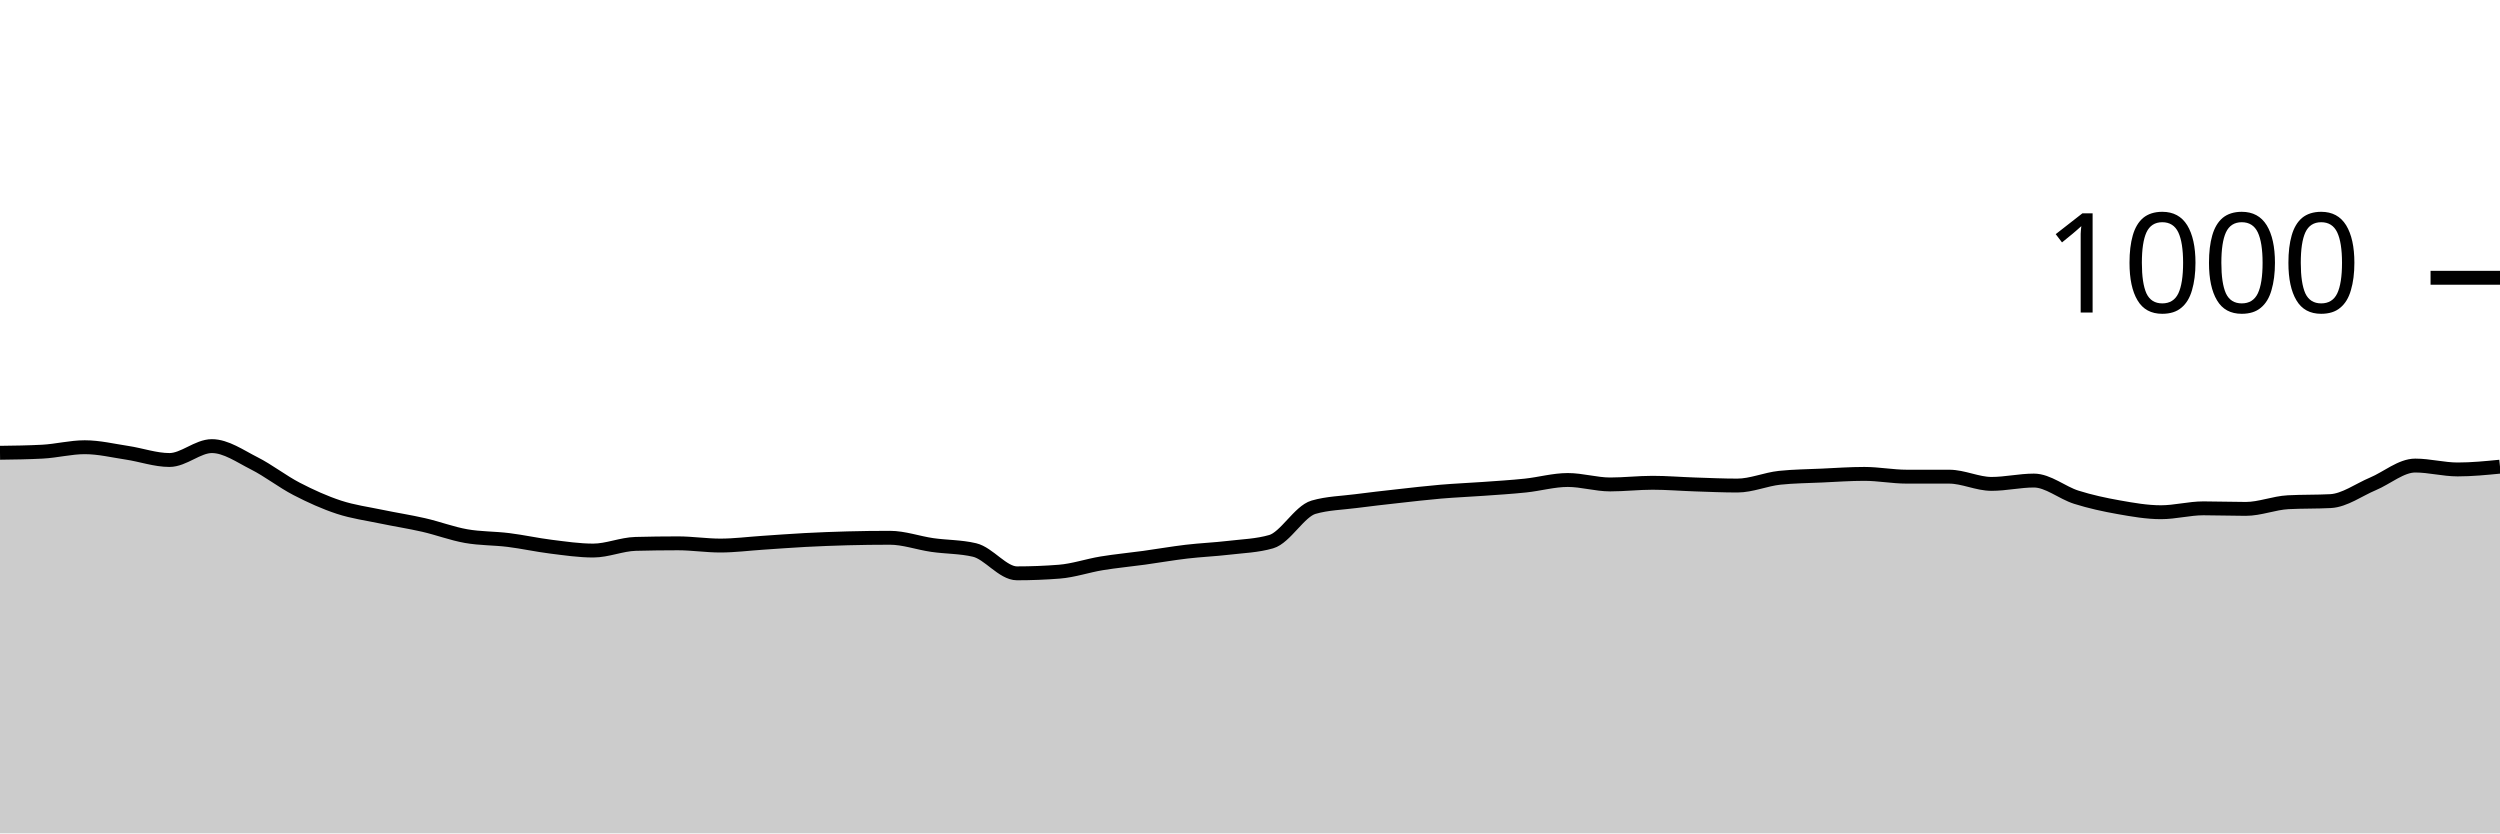
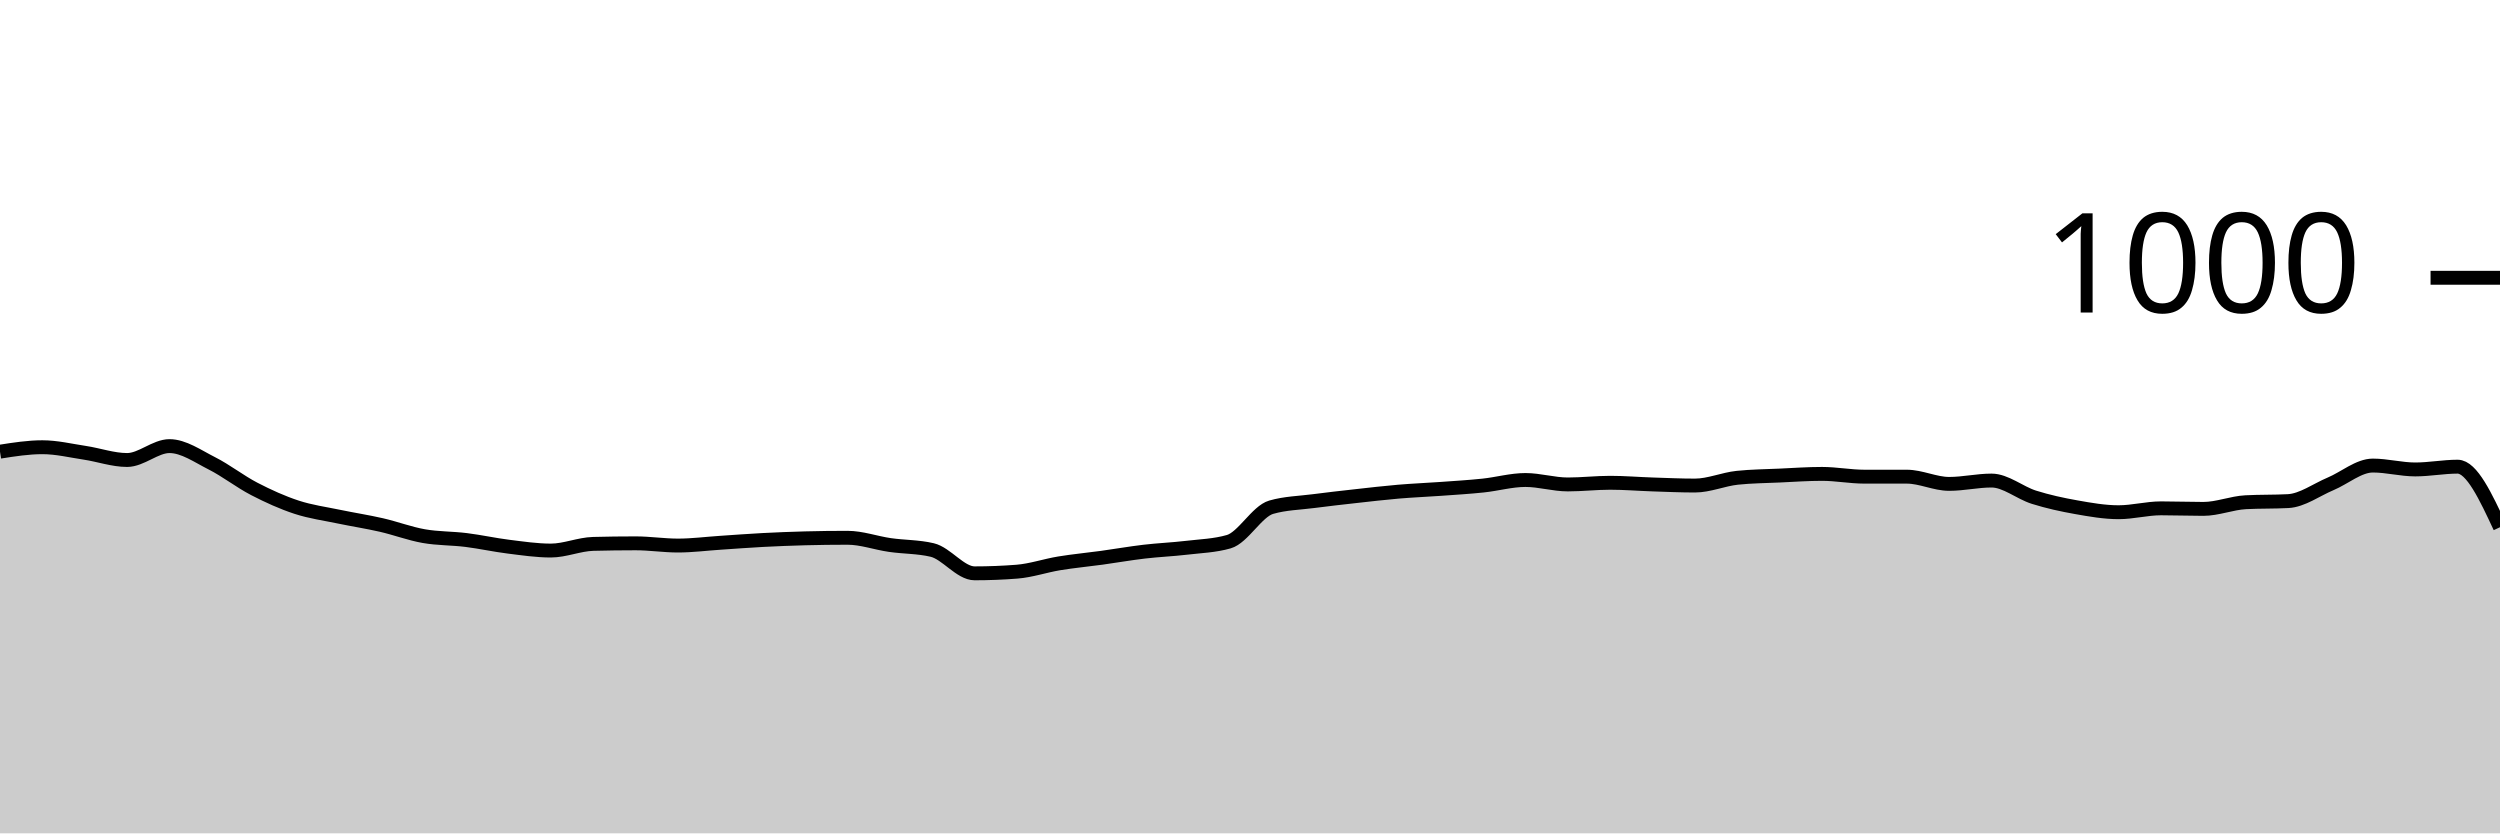
<svg xmlns="http://www.w3.org/2000/svg" viewBox="0 0 180 60">
  <g transform="translate(0,20)">
-     <path class="area" fill="rgba(0, 0, 0, 0.2)" d="M0,12.6C1.017,12.587,2.034,12.573,3.051,12.52C4.068,12.467,5.085,12.2,6.102,12.2C7.119,12.2,8.136,12.447,9.153,12.6C10.169,12.753,11.186,13.12,12.203,13.12C13.22,13.12,14.237,12.12,15.254,12.12C16.271,12.12,17.288,12.847,18.305,13.36C19.322,13.873,20.339,14.673,21.356,15.2C22.373,15.727,23.39,16.187,24.407,16.52C25.424,16.853,26.441,16.987,27.458,17.2C28.475,17.413,29.492,17.567,30.508,17.8C31.525,18.033,32.542,18.42,33.559,18.6C34.576,18.78,35.593,18.753,36.61,18.88C37.627,19.007,38.644,19.233,39.661,19.36C40.678,19.487,41.695,19.64,42.712,19.64C43.729,19.64,44.746,19.187,45.763,19.16C46.78,19.133,47.797,19.12,48.814,19.12C49.831,19.12,50.847,19.28,51.864,19.28C52.881,19.28,53.898,19.147,54.915,19.08C55.932,19.013,56.949,18.933,57.966,18.88C58.983,18.827,60,18.787,61.017,18.76C62.034,18.733,63.051,18.72,64.068,18.72C65.085,18.72,66.102,19.093,67.119,19.24C68.136,19.387,69.153,19.36,70.169,19.6C71.186,19.84,72.203,21.28,73.22,21.28C74.237,21.28,75.254,21.24,76.271,21.16C77.288,21.08,78.305,20.727,79.322,20.56C80.339,20.393,81.356,20.3,82.373,20.16C83.39,20.02,84.407,19.84,85.424,19.72C86.441,19.6,87.458,19.56,88.475,19.44C89.492,19.32,90.508,19.293,91.525,19C92.542,18.707,93.559,16.813,94.576,16.52C95.593,16.227,96.61,16.213,97.627,16.08C98.644,15.947,99.661,15.833,100.678,15.72C101.695,15.607,102.712,15.487,103.729,15.4C104.746,15.313,105.763,15.273,106.78,15.2C107.797,15.127,108.814,15.067,109.831,14.96C110.847,14.853,111.864,14.56,112.881,14.56C113.898,14.56,114.915,14.88,115.932,14.88C116.949,14.88,117.966,14.76,118.983,14.76C120,14.76,121.017,14.847,122.034,14.88C123.051,14.913,124.068,14.96,125.085,14.96C126.102,14.96,127.119,14.507,128.136,14.4C129.153,14.293,130.169,14.287,131.186,14.24C132.203,14.193,133.22,14.12,134.237,14.12C135.254,14.12,136.271,14.32,137.288,14.32C138.305,14.32,139.322,14.32,140.339,14.32C141.356,14.32,142.373,14.84,143.39,14.84C144.407,14.84,145.424,14.6,146.441,14.6C147.458,14.6,148.475,15.48,149.492,15.8C150.508,16.12,151.525,16.34,152.542,16.52C153.559,16.7,154.576,16.88,155.593,16.88C156.61,16.88,157.627,16.6,158.644,16.6C159.661,16.6,160.678,16.64,161.695,16.64C162.712,16.64,163.729,16.213,164.746,16.16C165.763,16.107,166.78,16.133,167.797,16.08C168.814,16.027,169.831,15.267,170.847,14.84C171.864,14.413,172.881,13.52,173.898,13.52C174.915,13.52,175.932,13.8,176.949,13.8C177.966,13.8,178.983,13.7,180,13.6L180,40C178.983,40,177.966,40,176.949,40C175.932,40,174.915,40,173.898,40C172.881,40,171.864,40,170.847,40C169.831,40,168.814,40,167.797,40C166.78,40,165.763,40,164.746,40C163.729,40,162.712,40,161.695,40C160.678,40,159.661,40,158.644,40C157.627,40,156.61,40,155.593,40C154.576,40,153.559,40,152.542,40C151.525,40,150.508,40,149.492,40C148.475,40,147.458,40,146.441,40C145.424,40,144.407,40,143.39,40C142.373,40,141.356,40,140.339,40C139.322,40,138.305,40,137.288,40C136.271,40,135.254,40,134.237,40C133.22,40,132.203,40,131.186,40C130.169,40,129.153,40,128.136,40C127.119,40,126.102,40,125.085,40C124.068,40,123.051,40,122.034,40C121.017,40,120,40,118.983,40C117.966,40,116.949,40,115.932,40C114.915,40,113.898,40,112.881,40C111.864,40,110.847,40,109.831,40C108.814,40,107.797,40,106.78,40C105.763,40,104.746,40,103.729,40C102.712,40,101.695,40,100.678,40C99.661,40,98.644,40,97.627,40C96.61,40,95.593,40,94.576,40C93.559,40,92.542,40,91.525,40C90.508,40,89.492,40,88.475,40C87.458,40,86.441,40,85.424,40C84.407,40,83.39,40,82.373,40C81.356,40,80.339,40,79.322,40C78.305,40,77.288,40,76.271,40C75.254,40,74.237,40,73.22,40C72.203,40,71.186,40,70.169,40C69.153,40,68.136,40,67.119,40C66.102,40,65.085,40,64.068,40C63.051,40,62.034,40,61.017,40C60,40,58.983,40,57.966,40C56.949,40,55.932,40,54.915,40C53.898,40,52.881,40,51.864,40C50.847,40,49.831,40,48.814,40C47.797,40,46.78,40,45.763,40C44.746,40,43.729,40,42.712,40C41.695,40,40.678,40,39.661,40C38.644,40,37.627,40,36.61,40C35.593,40,34.576,40,33.559,40C32.542,40,31.525,40,30.508,40C29.492,40,28.475,40,27.458,40C26.441,40,25.424,40,24.407,40C23.39,40,22.373,40,21.356,40C20.339,40,19.322,40,18.305,40C17.288,40,16.271,40,15.254,40C14.237,40,13.22,40,12.203,40C11.186,40,10.169,40,9.153,40C8.136,40,7.119,40,6.102,40C5.085,40,4.068,40,3.051,40C2.034,40,1.017,40,0,40Z" />
-     <path class="line" stroke="black" fill="none" d="M0,12.6C1.017,12.587,2.034,12.573,3.051,12.52C4.068,12.467,5.085,12.2,6.102,12.2C7.119,12.2,8.136,12.447,9.153,12.6C10.169,12.753,11.186,13.12,12.203,13.12C13.22,13.12,14.237,12.12,15.254,12.12C16.271,12.12,17.288,12.847,18.305,13.36C19.322,13.873,20.339,14.673,21.356,15.2C22.373,15.727,23.39,16.187,24.407,16.52C25.424,16.853,26.441,16.987,27.458,17.2C28.475,17.413,29.492,17.567,30.508,17.8C31.525,18.033,32.542,18.42,33.559,18.6C34.576,18.78,35.593,18.753,36.61,18.88C37.627,19.007,38.644,19.233,39.661,19.36C40.678,19.487,41.695,19.64,42.712,19.64C43.729,19.64,44.746,19.187,45.763,19.16C46.78,19.133,47.797,19.12,48.814,19.12C49.831,19.12,50.847,19.28,51.864,19.28C52.881,19.28,53.898,19.147,54.915,19.08C55.932,19.013,56.949,18.933,57.966,18.88C58.983,18.827,60,18.787,61.017,18.76C62.034,18.733,63.051,18.72,64.068,18.72C65.085,18.72,66.102,19.093,67.119,19.24C68.136,19.387,69.153,19.36,70.169,19.6C71.186,19.84,72.203,21.28,73.22,21.28C74.237,21.28,75.254,21.24,76.271,21.16C77.288,21.08,78.305,20.727,79.322,20.56C80.339,20.393,81.356,20.3,82.373,20.16C83.39,20.02,84.407,19.84,85.424,19.72C86.441,19.6,87.458,19.56,88.475,19.44C89.492,19.32,90.508,19.293,91.525,19C92.542,18.707,93.559,16.813,94.576,16.52C95.593,16.227,96.61,16.213,97.627,16.08C98.644,15.947,99.661,15.833,100.678,15.72C101.695,15.607,102.712,15.487,103.729,15.4C104.746,15.313,105.763,15.273,106.78,15.2C107.797,15.127,108.814,15.067,109.831,14.96C110.847,14.853,111.864,14.56,112.881,14.56C113.898,14.56,114.915,14.88,115.932,14.88C116.949,14.88,117.966,14.76,118.983,14.76C120,14.76,121.017,14.847,122.034,14.88C123.051,14.913,124.068,14.96,125.085,14.96C126.102,14.96,127.119,14.507,128.136,14.4C129.153,14.293,130.169,14.287,131.186,14.24C132.203,14.193,133.22,14.12,134.237,14.12C135.254,14.12,136.271,14.32,137.288,14.32C138.305,14.32,139.322,14.32,140.339,14.32C141.356,14.32,142.373,14.84,143.39,14.84C144.407,14.84,145.424,14.6,146.441,14.6C147.458,14.6,148.475,15.48,149.492,15.8C150.508,16.12,151.525,16.34,152.542,16.52C153.559,16.7,154.576,16.88,155.593,16.88C156.61,16.88,157.627,16.6,158.644,16.6C159.661,16.6,160.678,16.64,161.695,16.64C162.712,16.64,163.729,16.213,164.746,16.16C165.763,16.107,166.78,16.133,167.797,16.08C168.814,16.027,169.831,15.267,170.847,14.84C171.864,14.413,172.881,13.52,173.898,13.52C174.915,13.52,175.932,13.8,176.949,13.8C177.966,13.8,178.983,13.7,180,13.6" />
+     <path class="area" fill="rgba(0, 0, 0, 0.2)" d="M0,12.52C1.017,12.36,2.034,12.2,3.051,12.2C4.068,12.2,5.085,12.447,6.102,12.6C7.119,12.753,8.136,13.12,9.153,13.12C10.169,13.12,11.186,12.12,12.203,12.12C13.22,12.12,14.237,12.847,15.254,13.36C16.271,13.873,17.288,14.673,18.305,15.2C19.322,15.727,20.339,16.187,21.356,16.52C22.373,16.853,23.39,16.987,24.407,17.2C25.424,17.413,26.441,17.567,27.458,17.8C28.475,18.033,29.492,18.42,30.508,18.6C31.525,18.78,32.542,18.753,33.559,18.88C34.576,19.007,35.593,19.233,36.61,19.36C37.627,19.487,38.644,19.64,39.661,19.64C40.678,19.64,41.695,19.187,42.712,19.16C43.729,19.133,44.746,19.12,45.763,19.12C46.78,19.12,47.797,19.28,48.814,19.28C49.831,19.28,50.847,19.147,51.864,19.08C52.881,19.013,53.898,18.933,54.915,18.88C55.932,18.827,56.949,18.787,57.966,18.76C58.983,18.733,60,18.72,61.017,18.72C62.034,18.72,63.051,19.093,64.068,19.24C65.085,19.387,66.102,19.36,67.119,19.6C68.136,19.84,69.153,21.28,70.169,21.28C71.186,21.28,72.203,21.24,73.22,21.16C74.237,21.08,75.254,20.727,76.271,20.56C77.288,20.393,78.305,20.3,79.322,20.16C80.339,20.02,81.356,19.84,82.373,19.72C83.39,19.6,84.407,19.56,85.424,19.44C86.441,19.32,87.458,19.293,88.475,19C89.492,18.707,90.508,16.813,91.525,16.52C92.542,16.227,93.559,16.213,94.576,16.08C95.593,15.947,96.61,15.833,97.627,15.72C98.644,15.607,99.661,15.487,100.678,15.4C101.695,15.313,102.712,15.273,103.729,15.2C104.746,15.127,105.763,15.067,106.78,14.96C107.797,14.853,108.814,14.56,109.831,14.56C110.847,14.56,111.864,14.88,112.881,14.88C113.898,14.88,114.915,14.76,115.932,14.76C116.949,14.76,117.966,14.847,118.983,14.88C120,14.913,121.017,14.96,122.034,14.96C123.051,14.96,124.068,14.507,125.085,14.4C126.102,14.293,127.119,14.287,128.136,14.24C129.153,14.193,130.169,14.12,131.186,14.12C132.203,14.12,133.22,14.32,134.237,14.32C135.254,14.32,136.271,14.32,137.288,14.32C138.305,14.32,139.322,14.84,140.339,14.84C141.356,14.84,142.373,14.6,143.39,14.6C144.407,14.6,145.424,15.48,146.441,15.8C147.458,16.12,148.475,16.34,149.492,16.52C150.508,16.7,151.525,16.88,152.542,16.88C153.559,16.88,154.576,16.6,155.593,16.6C156.61,16.6,157.627,16.64,158.644,16.64C159.661,16.64,160.678,16.213,161.695,16.16C162.712,16.107,163.729,16.133,164.746,16.08C165.763,16.027,166.78,15.267,167.797,14.84C168.814,14.413,169.831,13.52,170.847,13.52C171.864,13.52,172.881,13.8,173.898,13.8C174.915,13.8,175.932,13.6,176.949,13.6C177.966,13.6,178.983,15.78,180,17.96L180,40C178.983,40,177.966,40,176.949,40C175.932,40,174.915,40,173.898,40C172.881,40,171.864,40,170.847,40C169.831,40,168.814,40,167.797,40C166.78,40,165.763,40,164.746,40C163.729,40,162.712,40,161.695,40C160.678,40,159.661,40,158.644,40C157.627,40,156.61,40,155.593,40C154.576,40,153.559,40,152.542,40C151.525,40,150.508,40,149.492,40C148.475,40,147.458,40,146.441,40C145.424,40,144.407,40,143.39,40C142.373,40,141.356,40,140.339,40C139.322,40,138.305,40,137.288,40C136.271,40,135.254,40,134.237,40C133.22,40,132.203,40,131.186,40C130.169,40,129.153,40,128.136,40C127.119,40,126.102,40,125.085,40C124.068,40,123.051,40,122.034,40C121.017,40,120,40,118.983,40C117.966,40,116.949,40,115.932,40C114.915,40,113.898,40,112.881,40C111.864,40,110.847,40,109.831,40C108.814,40,107.797,40,106.78,40C105.763,40,104.746,40,103.729,40C102.712,40,101.695,40,100.678,40C99.661,40,98.644,40,97.627,40C96.61,40,95.593,40,94.576,40C93.559,40,92.542,40,91.525,40C90.508,40,89.492,40,88.475,40C87.458,40,86.441,40,85.424,40C84.407,40,83.39,40,82.373,40C81.356,40,80.339,40,79.322,40C78.305,40,77.288,40,76.271,40C75.254,40,74.237,40,73.22,40C72.203,40,71.186,40,70.169,40C69.153,40,68.136,40,67.119,40C66.102,40,65.085,40,64.068,40C63.051,40,62.034,40,61.017,40C60,40,58.983,40,57.966,40C56.949,40,55.932,40,54.915,40C53.898,40,52.881,40,51.864,40C50.847,40,49.831,40,48.814,40C47.797,40,46.78,40,45.763,40C44.746,40,43.729,40,42.712,40C41.695,40,40.678,40,39.661,40C38.644,40,37.627,40,36.61,40C35.593,40,34.576,40,33.559,40C32.542,40,31.525,40,30.508,40C29.492,40,28.475,40,27.458,40C26.441,40,25.424,40,24.407,40C23.39,40,22.373,40,21.356,40C20.339,40,19.322,40,18.305,40C17.288,40,16.271,40,15.254,40C14.237,40,13.22,40,12.203,40C11.186,40,10.169,40,9.153,40C8.136,40,7.119,40,6.102,40C5.085,40,4.068,40,3.051,40C2.034,40,1.017,40,0,40Z" />
+     <path class="line" stroke="black" fill="none" d="M0,12.52C1.017,12.36,2.034,12.2,3.051,12.2C4.068,12.2,5.085,12.447,6.102,12.6C7.119,12.753,8.136,13.12,9.153,13.12C10.169,13.12,11.186,12.12,12.203,12.12C13.22,12.12,14.237,12.847,15.254,13.36C16.271,13.873,17.288,14.673,18.305,15.2C19.322,15.727,20.339,16.187,21.356,16.52C22.373,16.853,23.39,16.987,24.407,17.2C25.424,17.413,26.441,17.567,27.458,17.8C28.475,18.033,29.492,18.42,30.508,18.6C31.525,18.78,32.542,18.753,33.559,18.88C34.576,19.007,35.593,19.233,36.61,19.36C37.627,19.487,38.644,19.64,39.661,19.64C40.678,19.64,41.695,19.187,42.712,19.16C43.729,19.133,44.746,19.12,45.763,19.12C46.78,19.12,47.797,19.28,48.814,19.28C49.831,19.28,50.847,19.147,51.864,19.08C52.881,19.013,53.898,18.933,54.915,18.88C55.932,18.827,56.949,18.787,57.966,18.76C58.983,18.733,60,18.72,61.017,18.72C62.034,18.72,63.051,19.093,64.068,19.24C65.085,19.387,66.102,19.36,67.119,19.6C68.136,19.84,69.153,21.28,70.169,21.28C71.186,21.28,72.203,21.24,73.22,21.16C74.237,21.08,75.254,20.727,76.271,20.56C77.288,20.393,78.305,20.3,79.322,20.16C80.339,20.02,81.356,19.84,82.373,19.72C83.39,19.6,84.407,19.56,85.424,19.44C86.441,19.32,87.458,19.293,88.475,19C89.492,18.707,90.508,16.813,91.525,16.52C92.542,16.227,93.559,16.213,94.576,16.08C95.593,15.947,96.61,15.833,97.627,15.72C98.644,15.607,99.661,15.487,100.678,15.4C101.695,15.313,102.712,15.273,103.729,15.2C104.746,15.127,105.763,15.067,106.78,14.96C107.797,14.853,108.814,14.56,109.831,14.56C110.847,14.56,111.864,14.88,112.881,14.88C113.898,14.88,114.915,14.76,115.932,14.76C116.949,14.76,117.966,14.847,118.983,14.88C120,14.913,121.017,14.96,122.034,14.96C123.051,14.96,124.068,14.507,125.085,14.4C126.102,14.293,127.119,14.287,128.136,14.24C129.153,14.193,130.169,14.12,131.186,14.12C132.203,14.12,133.22,14.32,134.237,14.32C135.254,14.32,136.271,14.32,137.288,14.32C138.305,14.32,139.322,14.84,140.339,14.84C141.356,14.84,142.373,14.6,143.39,14.6C144.407,14.6,145.424,15.48,146.441,15.8C147.458,16.12,148.475,16.34,149.492,16.52C150.508,16.7,151.525,16.88,152.542,16.88C153.559,16.88,154.576,16.6,155.593,16.6C156.61,16.6,157.627,16.64,158.644,16.64C159.661,16.64,160.678,16.213,161.695,16.16C162.712,16.107,163.729,16.133,164.746,16.08C165.763,16.027,166.78,15.267,167.797,14.84C168.814,14.413,169.831,13.52,170.847,13.52C171.864,13.52,172.881,13.8,173.898,13.8C174.915,13.8,175.932,13.6,176.949,13.6C177.966,13.6,178.983,15.78,180,17.96" />
    <path class="axis-ceiling" stroke-width="1" stroke="black" fill="none" d="M175,0L180,0" />
    <text class="axis-ceiling-label" font-family="sans-serif" text-anchor="end" font-size="10px" x="170" y="2.5">1000</text>
  </g>
</svg>
